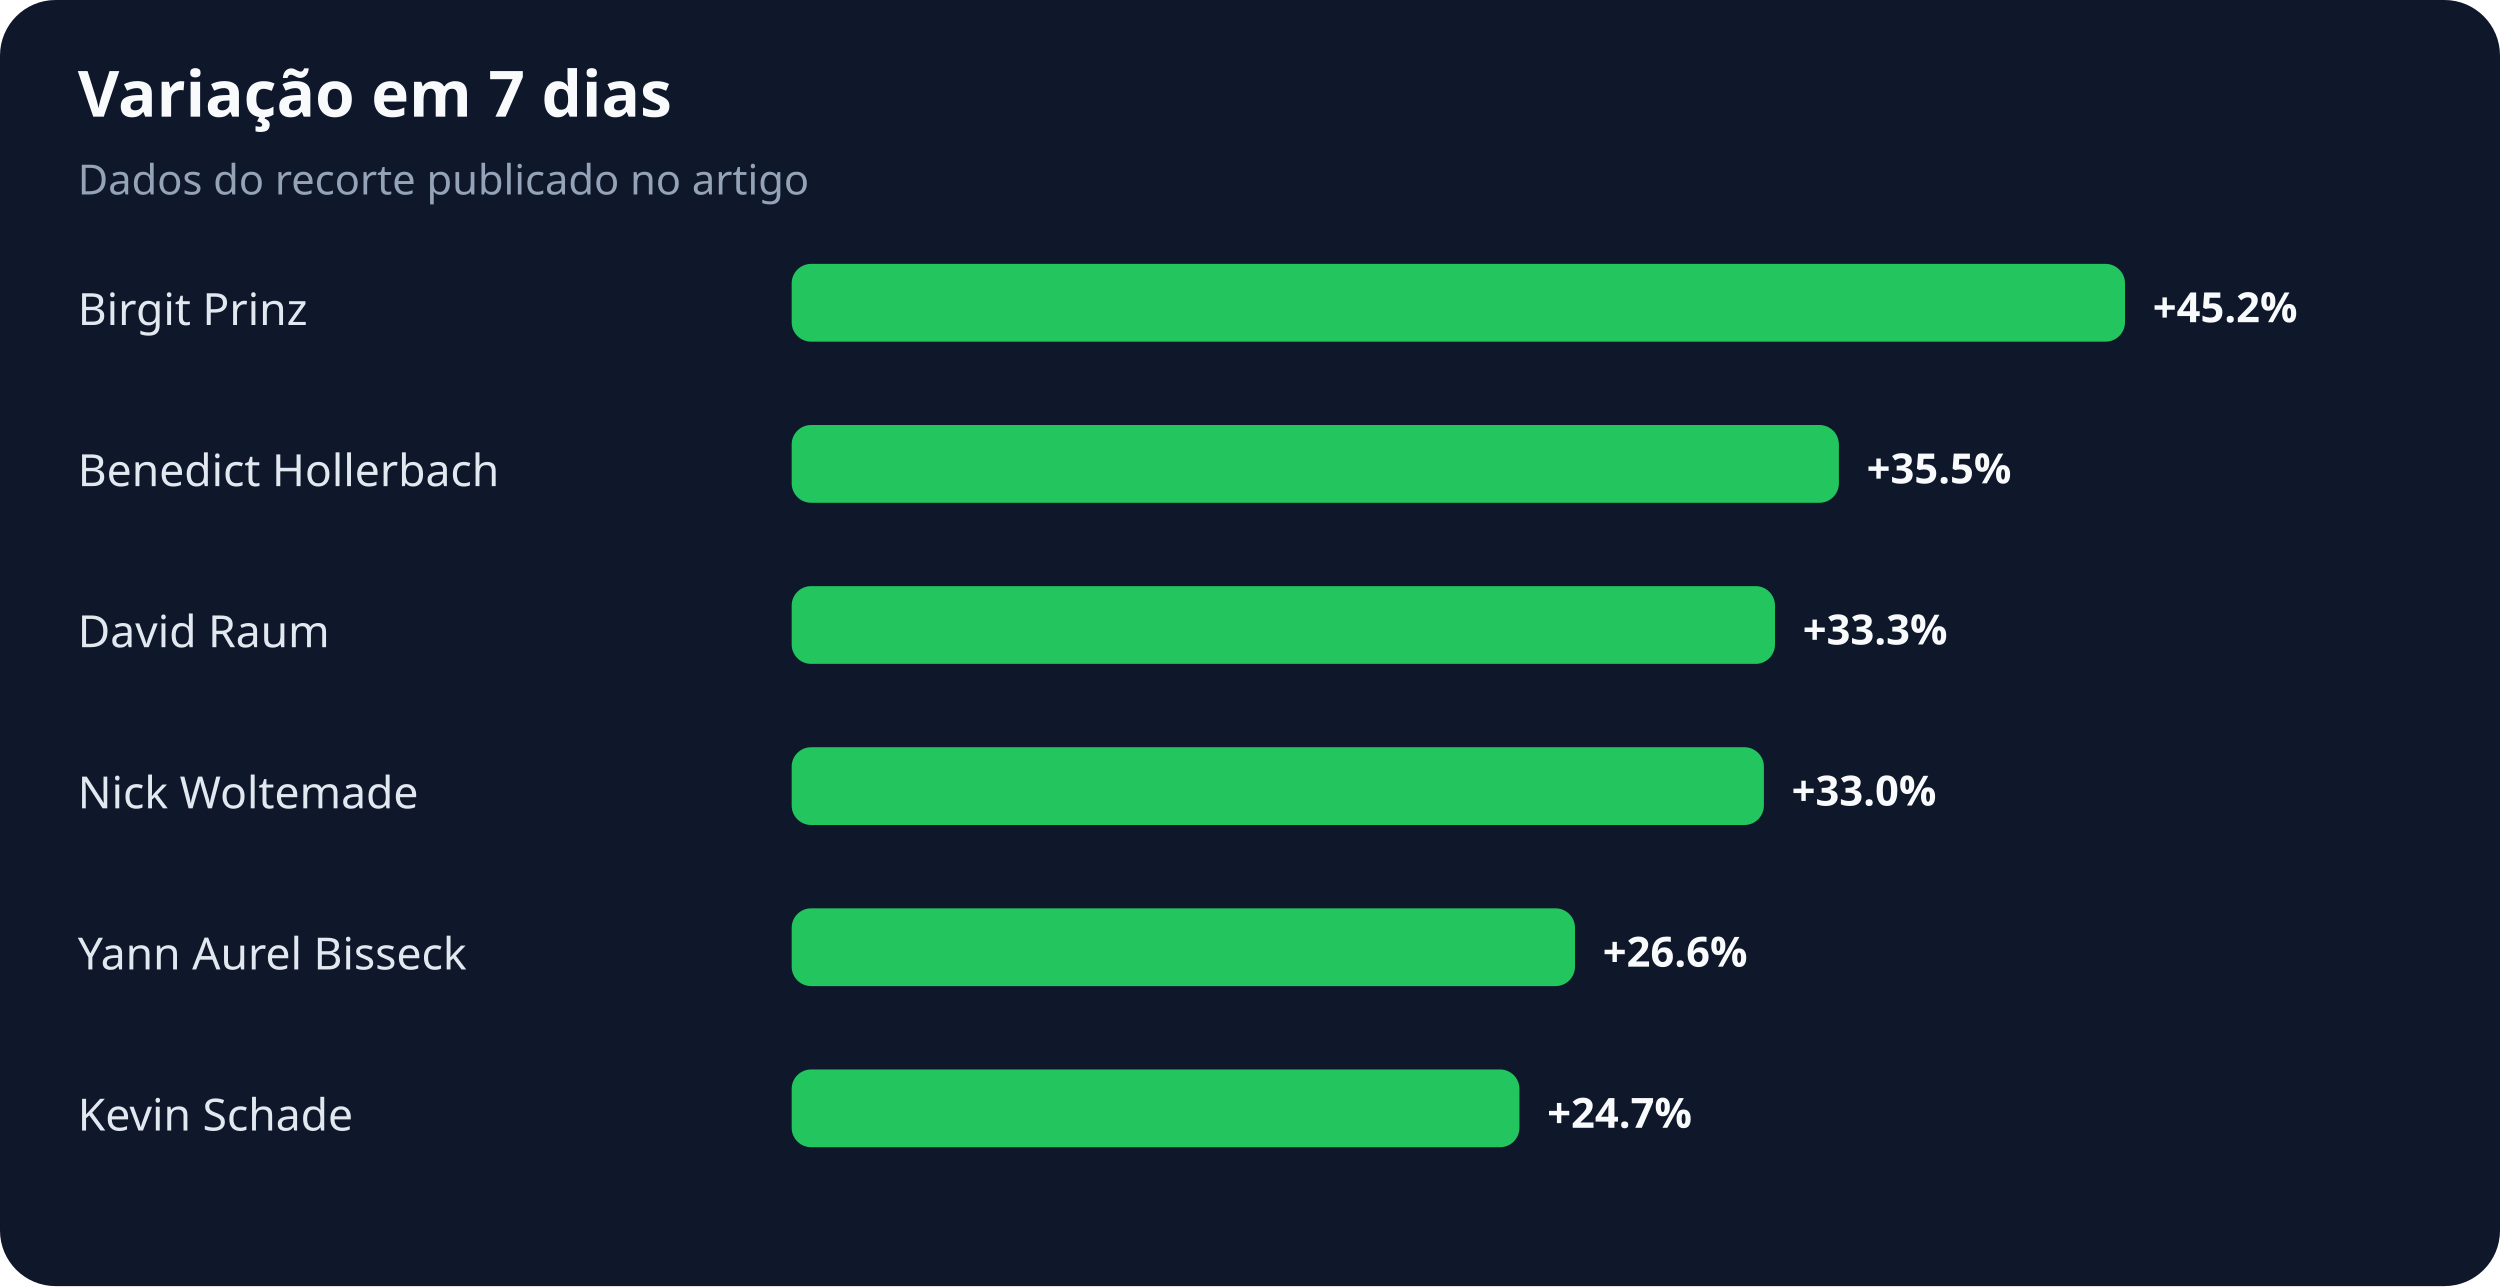
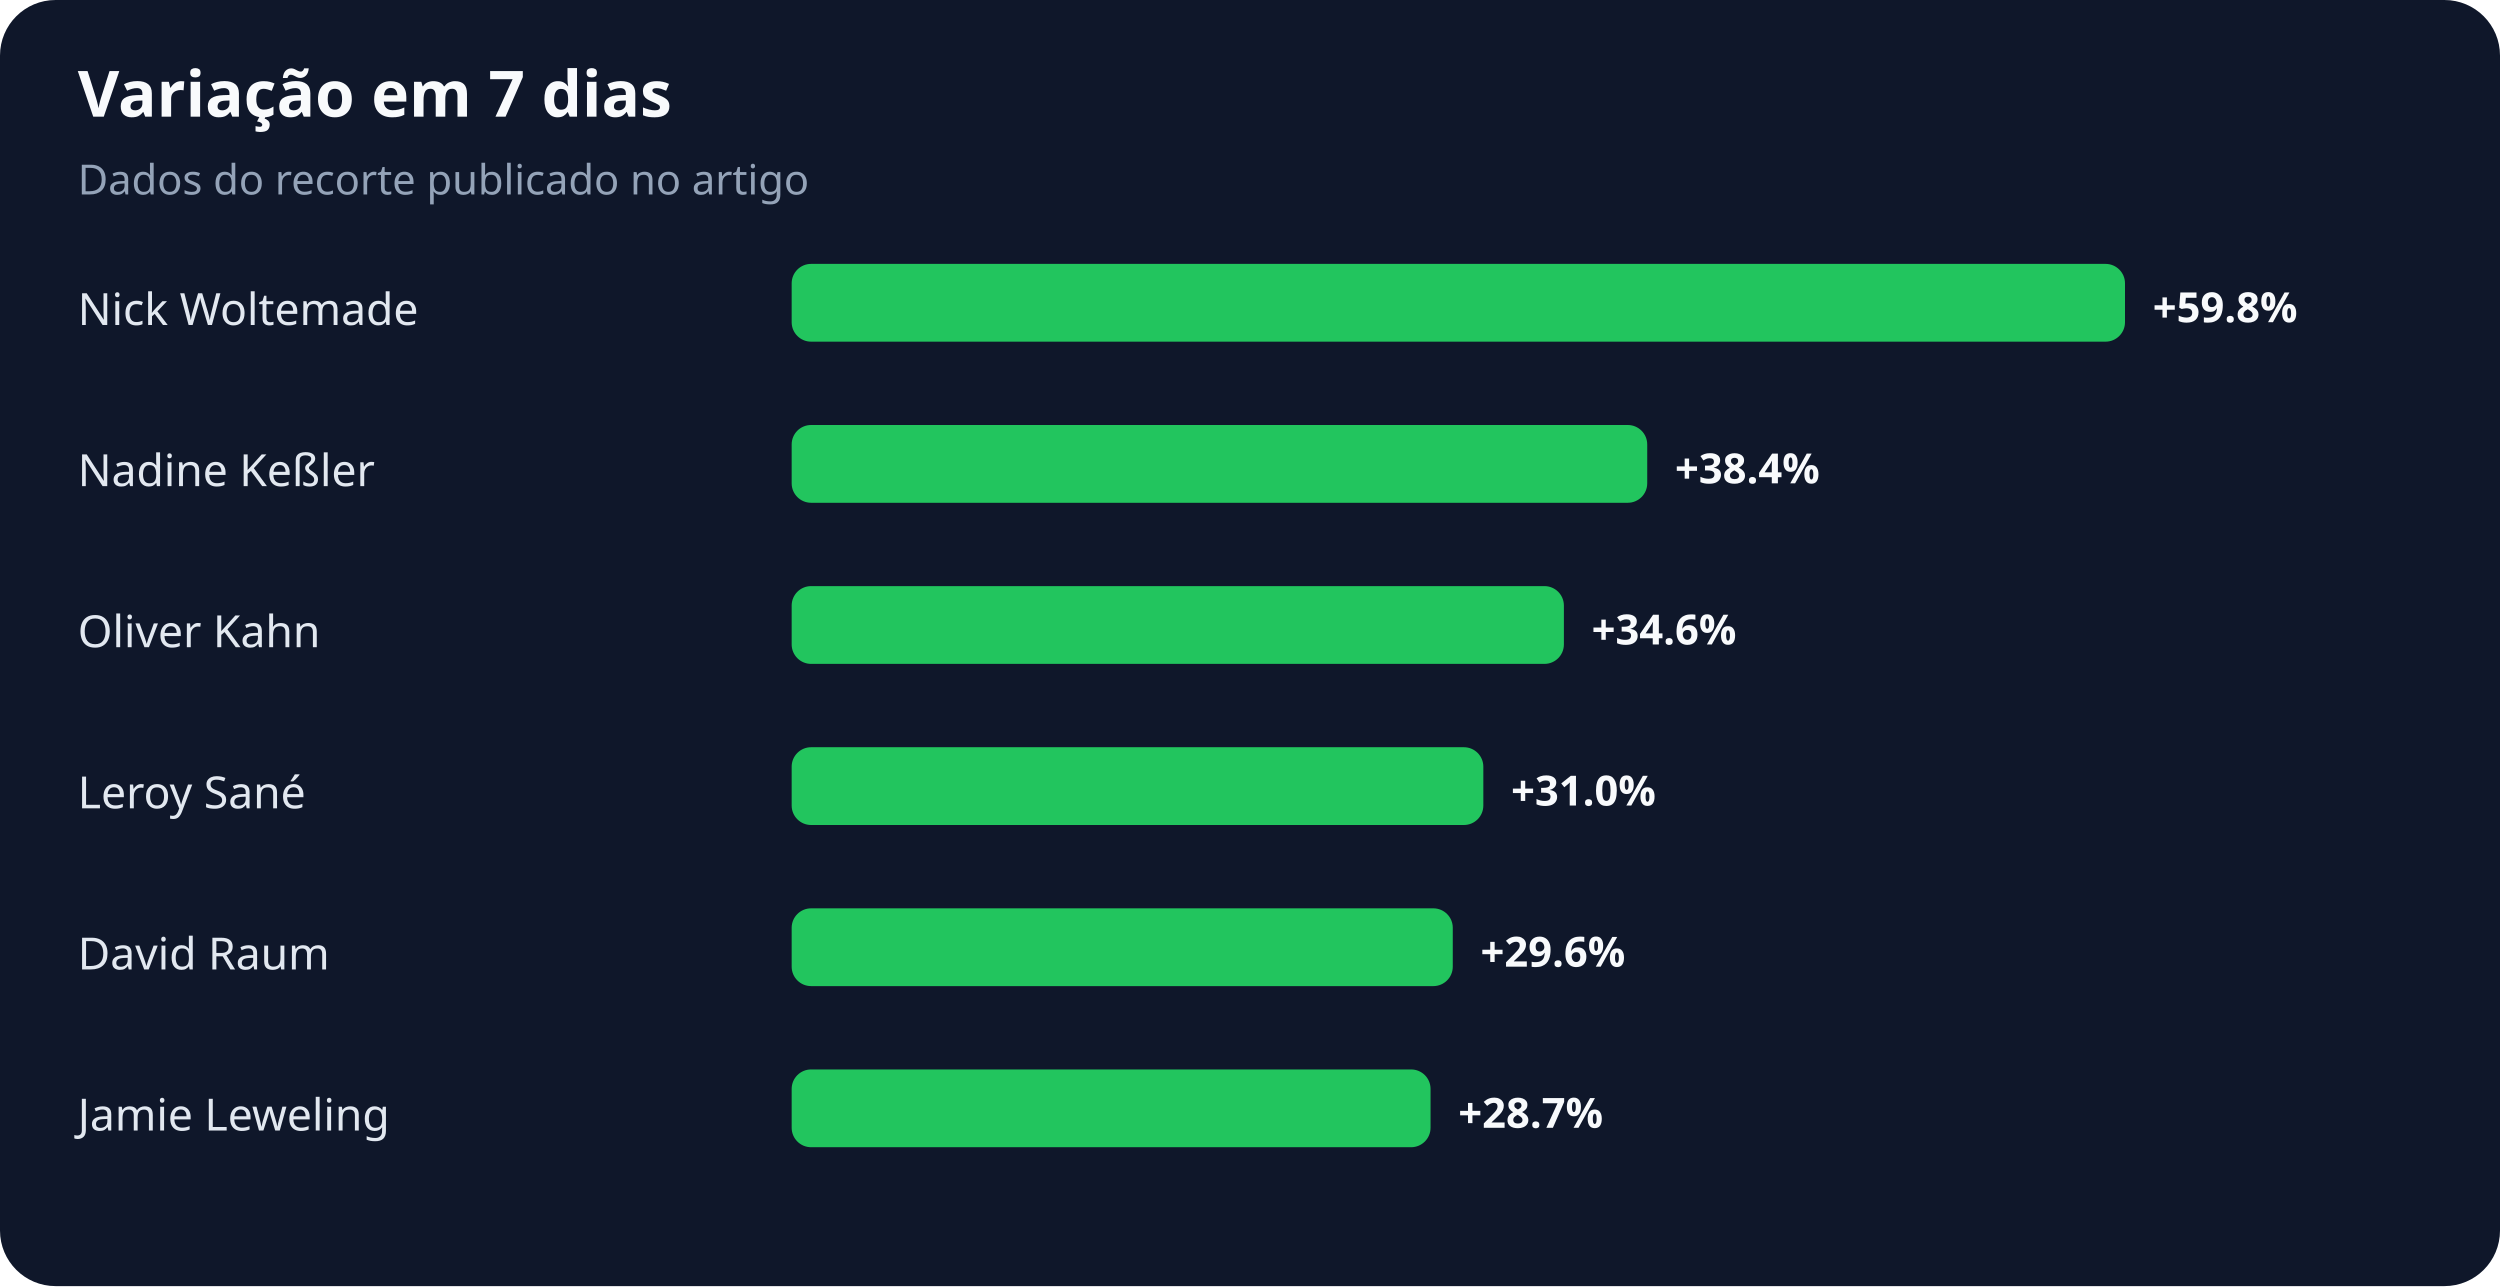
<svg xmlns="http://www.w3.org/2000/svg" width="900" height="463" viewBox="0 0 900 463" role="img" aria-labelledby="title desc">
  <rect width="100%" height="100%" rx="20" fill="#0f172a" />
  <text x="28" y="42" fill="#f8fafc" font-family="system-ui,sans-serif" font-size="23" font-weight="700">Variação em 7 dias</text>
  <text x="28" y="70" fill="#94a3b8" font-family="system-ui,sans-serif" font-size="15">Dados do recorte publicado no artigo</text>
-   <text x="28" y="117" fill="#e2e8f0" font-family="system-ui,sans-serif" font-size="16">Birgit Prinz</text>
+   <text x="28" y="117" fill="#e2e8f0" font-family="system-ui,sans-serif" font-size="16">Nick Woltemade</text>
  <rect x="285" y="95" width="480" height="28" rx="7" fill="#22c55e" />
-   <text x="775" y="116" fill="#f8fafc" font-family="system-ui,sans-serif" font-size="15" font-weight="700">+45.2%</text>
-   <text x="28" y="175" fill="#e2e8f0" font-family="system-ui,sans-serif" font-size="16">Benedict Hollerbach</text>
-   <rect x="285" y="153" width="377" height="28" rx="7" fill="#22c55e" />
-   <text x="672" y="174" fill="#f8fafc" font-family="system-ui,sans-serif" font-size="15" font-weight="700">+35.5%</text>
-   <text x="28" y="233" fill="#e2e8f0" font-family="system-ui,sans-serif" font-size="16">David Raum</text>
-   <rect x="285" y="211" width="354" height="28" rx="7" fill="#22c55e" />
-   <text x="649" y="232" fill="#f8fafc" font-family="system-ui,sans-serif" font-size="15" font-weight="700">+33.3%</text>
-   <text x="28" y="291" fill="#e2e8f0" font-family="system-ui,sans-serif" font-size="16">Nick Woltemade</text>
-   <rect x="285" y="269" width="350" height="28" rx="7" fill="#22c55e" />
-   <text x="645" y="290" fill="#f8fafc" font-family="system-ui,sans-serif" font-size="15" font-weight="700">+33.0%</text>
-   <text x="28" y="349" fill="#e2e8f0" font-family="system-ui,sans-serif" font-size="16">Yann Aurel Bisseck</text>
-   <rect x="285" y="327" width="282" height="28" rx="7" fill="#22c55e" />
-   <text x="577" y="348" fill="#f8fafc" font-family="system-ui,sans-serif" font-size="15" font-weight="700">+26.6%</text>
-   <text x="28" y="407" fill="#e2e8f0" font-family="system-ui,sans-serif" font-size="16">Kevin Schade</text>
-   <rect x="285" y="385" width="262" height="28" rx="7" fill="#22c55e" />
-   <text x="557" y="406" fill="#f8fafc" font-family="system-ui,sans-serif" font-size="15" font-weight="700">+24.7%</text>
+   <text x="775" y="116" fill="#f8fafc" font-family="system-ui,sans-serif" font-size="15" font-weight="700">+59.8%</text>
+   <text x="28" y="175" fill="#e2e8f0" font-family="system-ui,sans-serif" font-size="16">Nadine Keßler</text>
+   <rect x="285" y="153" width="308" height="28" rx="7" fill="#22c55e" />
+   <text x="603" y="174" fill="#f8fafc" font-family="system-ui,sans-serif" font-size="15" font-weight="700">+38.4%</text>
+   <text x="28" y="233" fill="#e2e8f0" font-family="system-ui,sans-serif" font-size="16">Oliver Kahn</text>
+   <rect x="285" y="211" width="278" height="28" rx="7" fill="#22c55e" />
+   <text x="573" y="232" fill="#f8fafc" font-family="system-ui,sans-serif" font-size="15" font-weight="700">+34.6%</text>
+   <text x="28" y="291" fill="#e2e8f0" font-family="system-ui,sans-serif" font-size="16">Leroy Sané</text>
+   <rect x="285" y="269" width="249" height="28" rx="7" fill="#22c55e" />
+   <text x="544" y="290" fill="#f8fafc" font-family="system-ui,sans-serif" font-size="15" font-weight="700">+31.0%</text>
+   <text x="28" y="349" fill="#e2e8f0" font-family="system-ui,sans-serif" font-size="16">David Raum</text>
+   <rect x="285" y="327" width="238" height="28" rx="7" fill="#22c55e" />
+   <text x="533" y="348" fill="#f8fafc" font-family="system-ui,sans-serif" font-size="15" font-weight="700">+29.6%</text>
+   <text x="28" y="407" fill="#e2e8f0" font-family="system-ui,sans-serif" font-size="16">Jamie Leweling</text>
+   <rect x="285" y="385" width="230" height="28" rx="7" fill="#22c55e" />
+   <text x="525" y="406" fill="#f8fafc" font-family="system-ui,sans-serif" font-size="15" font-weight="700">+28.7%</text>
</svg>
